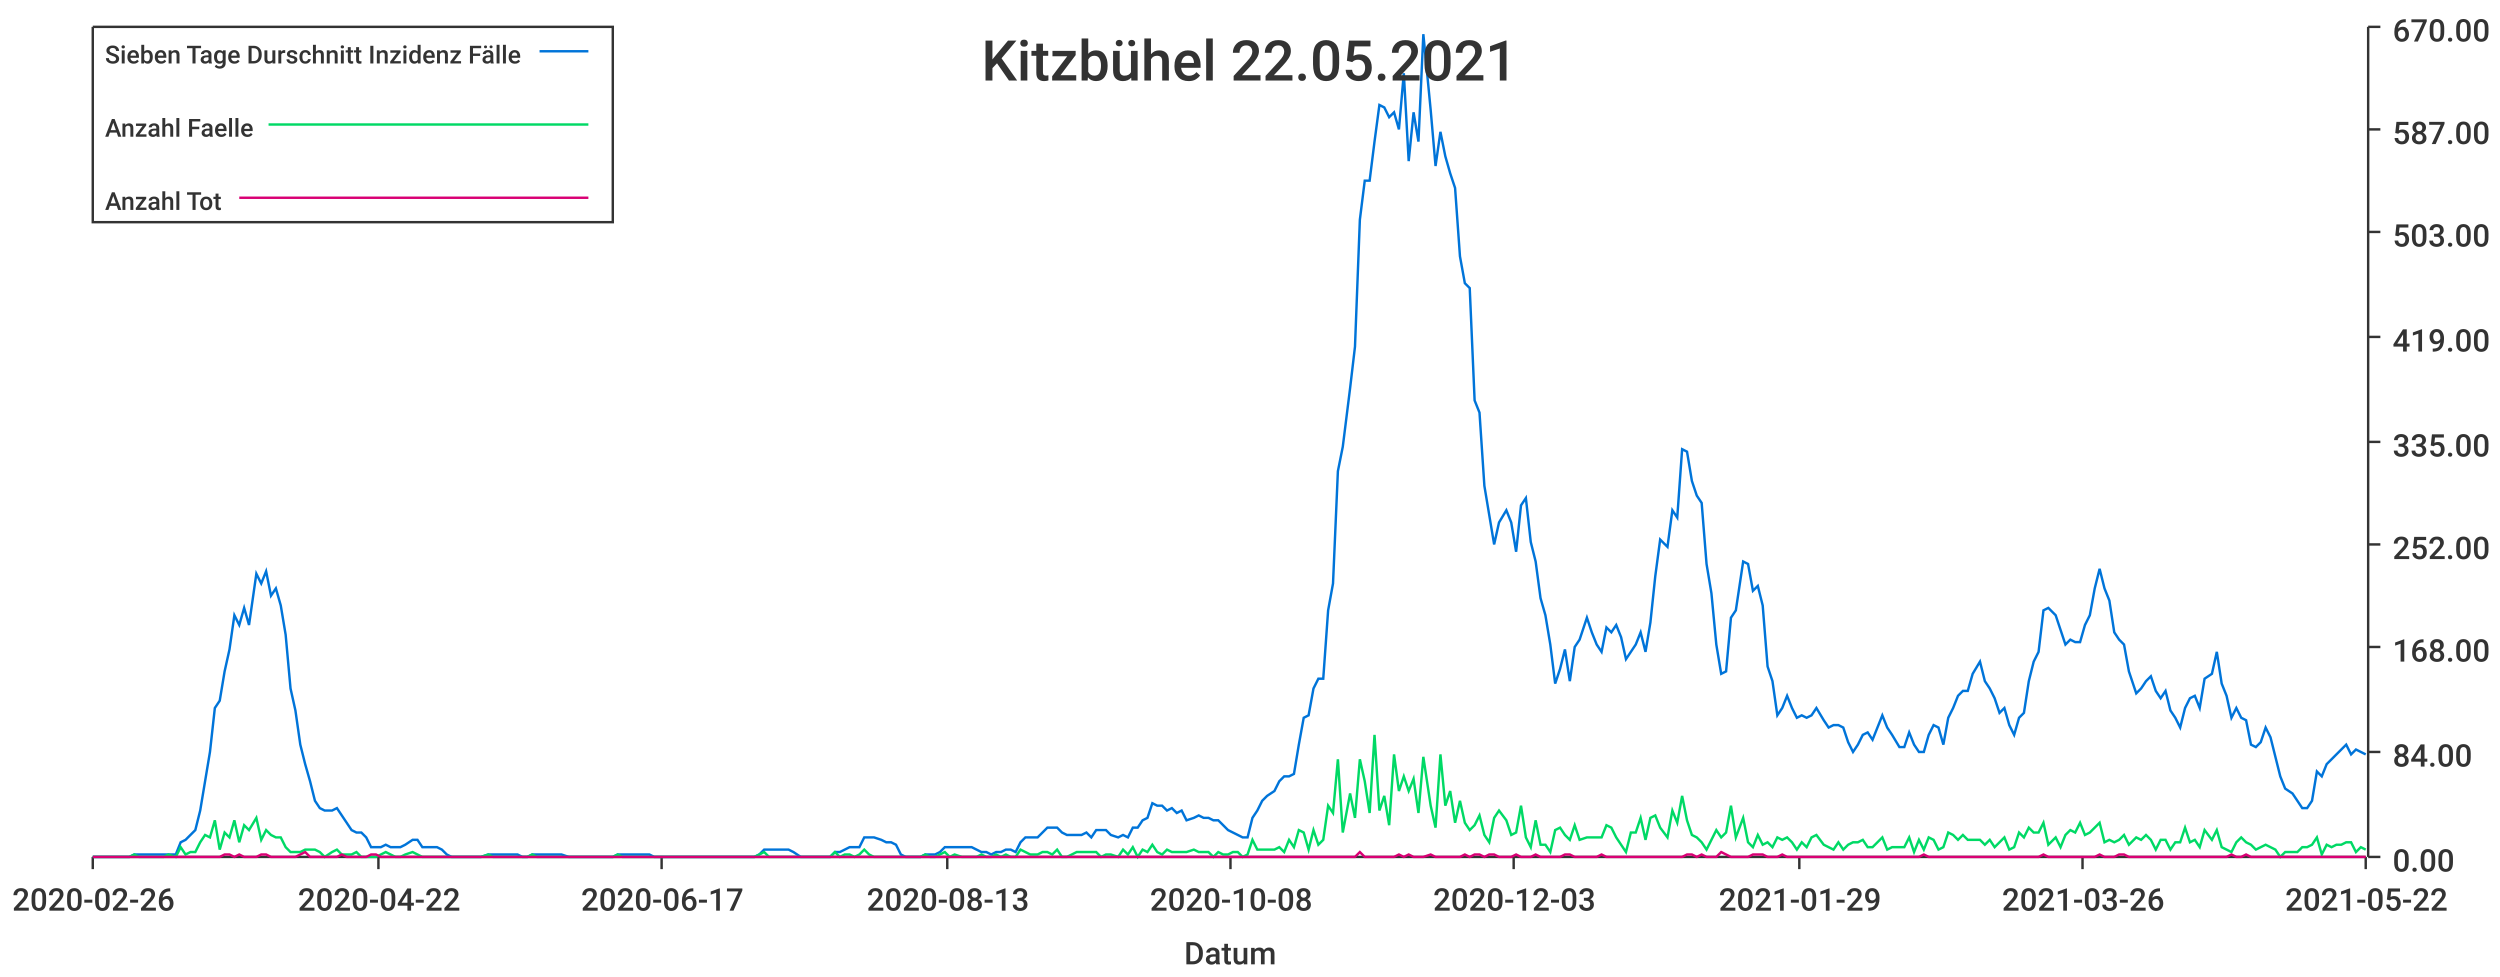
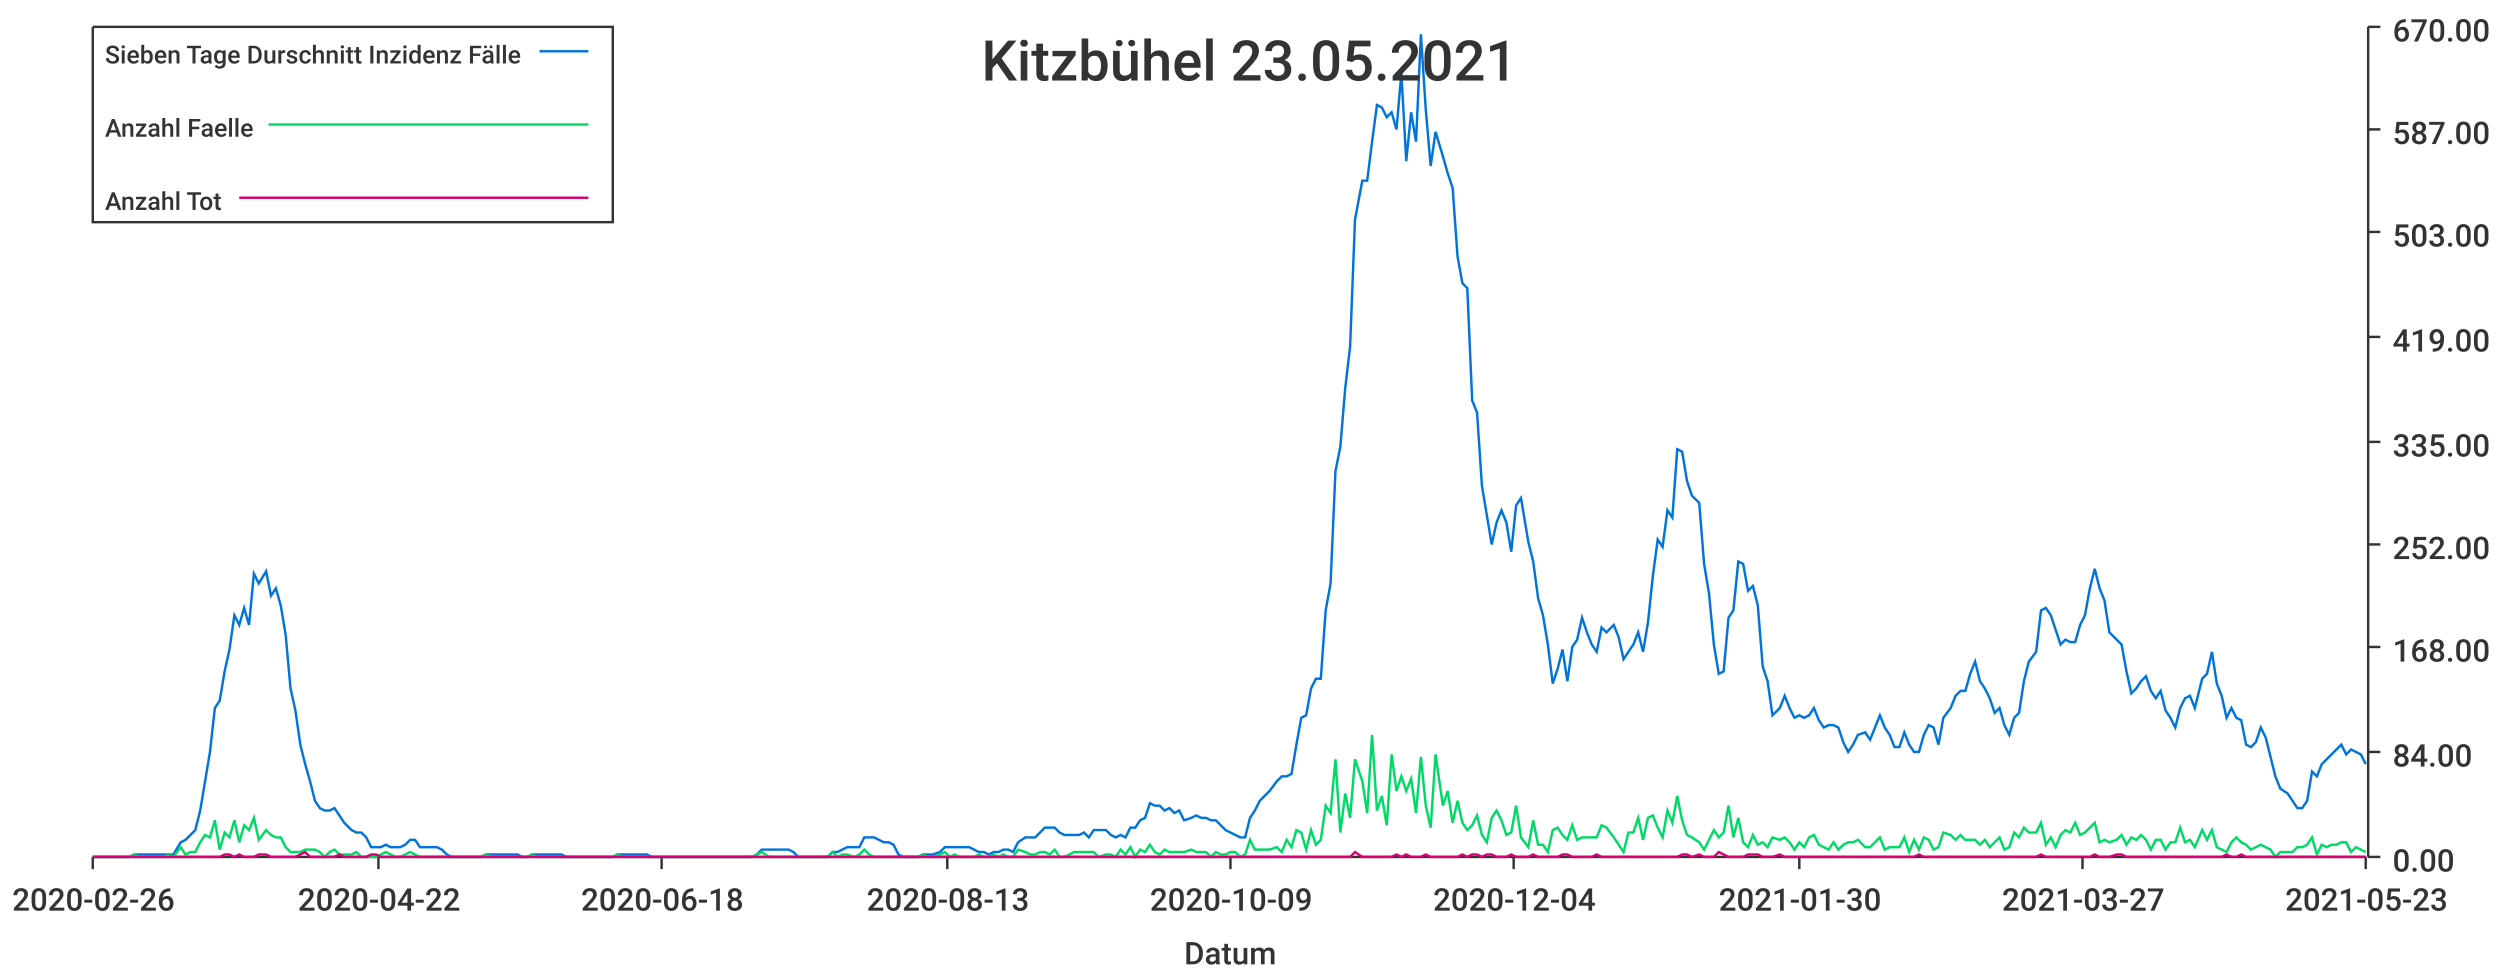
<svg xmlns="http://www.w3.org/2000/svg" width="1024" height="400">\n<path d="M 0 0 L 1024 0 L 1024 400 L 0 400 L 0 0" style="stroke-width:0;stroke:rgba(255,255,255,1.0);fill:rgba(255,255,255,1.0)" />
  <path d="M 38 11 L 969 11 L 969 351 L 38 351 L 38 11" style="stroke-width:0;stroke:rgba(255,255,255,1.0);fill:rgba(255,255,255,1.0)" />
  <path d="M 38 351 L 969 351" style="stroke-width:1;stroke:rgba(51,51,51,1.0);fill:none" />
  <path d="M 38 351 L 38 356" style="stroke-width:1;stroke:rgba(51,51,51,1.0);fill:none" />
  <text x="5" y="373" style="stroke-width:0;stroke:none;fill:rgba(51,51,51,1.0);font-size:12.8px;font-family:'Roboto Medium',sans-serif">2020-02-26</text>
  <path d="M 155 351 L 155 356" style="stroke-width:1;stroke:rgba(51,51,51,1.0);fill:none" />
  <text x="122" y="373" style="stroke-width:0;stroke:none;fill:rgba(51,51,51,1.0);font-size:12.8px;font-family:'Roboto Medium',sans-serif">2020-04-22</text>
  <path d="M 271 351 L 271 356" style="stroke-width:1;stroke:rgba(51,51,51,1.0);fill:none" />
-   <text x="238" y="373" style="stroke-width:0;stroke:none;fill:rgba(51,51,51,1.0);font-size:12.8px;font-family:'Roboto Medium',sans-serif">2020-06-17</text>
+   <text x="238" y="373" style="stroke-width:0;stroke:none;fill:rgba(51,51,51,1.0);font-size:12.8px;font-family:'Roboto Medium',sans-serif">2020-06-18</text>
  <path d="M 388 351 L 388 356" style="stroke-width:1;stroke:rgba(51,51,51,1.0);fill:none" />
  <text x="355" y="373" style="stroke-width:0;stroke:none;fill:rgba(51,51,51,1.0);font-size:12.8px;font-family:'Roboto Medium',sans-serif">2020-08-13</text>
  <path d="M 504 351 L 504 356" style="stroke-width:1;stroke:rgba(51,51,51,1.0);fill:none" />
-   <text x="471" y="373" style="stroke-width:0;stroke:none;fill:rgba(51,51,51,1.0);font-size:12.8px;font-family:'Roboto Medium',sans-serif">2020-10-08</text>
+   <text x="471" y="373" style="stroke-width:0;stroke:none;fill:rgba(51,51,51,1.0);font-size:12.8px;font-family:'Roboto Medium',sans-serif">2020-10-09</text>
  <path d="M 620 351 L 620 356" style="stroke-width:1;stroke:rgba(51,51,51,1.0);fill:none" />
-   <text x="587" y="373" style="stroke-width:0;stroke:none;fill:rgba(51,51,51,1.0);font-size:12.8px;font-family:'Roboto Medium',sans-serif">2020-12-03</text>
+   <text x="587" y="373" style="stroke-width:0;stroke:none;fill:rgba(51,51,51,1.0);font-size:12.8px;font-family:'Roboto Medium',sans-serif">2020-12-04</text>
  <path d="M 737 351 L 737 356" style="stroke-width:1;stroke:rgba(51,51,51,1.0);fill:none" />
-   <text x="704" y="373" style="stroke-width:0;stroke:none;fill:rgba(51,51,51,1.0);font-size:12.8px;font-family:'Roboto Medium',sans-serif">2021-01-29</text>
+   <text x="704" y="373" style="stroke-width:0;stroke:none;fill:rgba(51,51,51,1.0);font-size:12.8px;font-family:'Roboto Medium',sans-serif">2021-01-30</text>
  <path d="M 853 351 L 853 356" style="stroke-width:1;stroke:rgba(51,51,51,1.0);fill:none" />
-   <text x="820" y="373" style="stroke-width:0;stroke:none;fill:rgba(51,51,51,1.0);font-size:12.8px;font-family:'Roboto Medium',sans-serif">2021-03-26</text>
+   <text x="820" y="373" style="stroke-width:0;stroke:none;fill:rgba(51,51,51,1.0);font-size:12.8px;font-family:'Roboto Medium',sans-serif">2021-03-27</text>
  <path d="M 969 351 L 969 356" style="stroke-width:1;stroke:rgba(51,51,51,1.0);fill:none" />
-   <text x="936" y="373" style="stroke-width:0;stroke:none;fill:rgba(51,51,51,1.0);font-size:12.8px;font-family:'Roboto Medium',sans-serif">2021-05-22</text>
+   <text x="936" y="373" style="stroke-width:0;stroke:none;fill:rgba(51,51,51,1.0);font-size:12.8px;font-family:'Roboto Medium',sans-serif">2021-05-23</text>
  <text x="485" y="395" style="stroke-width:0;stroke:none;fill:rgba(51,51,51,1.0);font-size:12.8px;font-family:'Roboto Medium',sans-serif">Datum</text>
  <path d="M 970 351 L 970 11" style="stroke-width:1;stroke:rgba(51,51,51,1.0);fill:none" />
  <path d="M 970 351 L 975 351" style="stroke-width:1;stroke:rgba(51,51,51,1.0);fill:none" />
  <text x="980" y="357" style="stroke-width:0;stroke:none;fill:rgba(51,51,51,1.0);font-size:12.8px;font-family:'Roboto Medium',sans-serif">0.00</text>
  <path d="M 970 308 L 975 308" style="stroke-width:1;stroke:rgba(51,51,51,1.0);fill:none" />
  <text x="980" y="314" style="stroke-width:0;stroke:none;fill:rgba(51,51,51,1.0);font-size:12.8px;font-family:'Roboto Medium',sans-serif">84.00</text>
  <path d="M 970 265 L 975 265" style="stroke-width:1;stroke:rgba(51,51,51,1.0);fill:none" />
  <text x="980" y="271" style="stroke-width:0;stroke:none;fill:rgba(51,51,51,1.0);font-size:12.8px;font-family:'Roboto Medium',sans-serif">168.00</text>
  <path d="M 970 223 L 975 223" style="stroke-width:1;stroke:rgba(51,51,51,1.0);fill:none" />
  <text x="980" y="229" style="stroke-width:0;stroke:none;fill:rgba(51,51,51,1.0);font-size:12.8px;font-family:'Roboto Medium',sans-serif">252.00</text>
  <path d="M 970 181 L 975 181" style="stroke-width:1;stroke:rgba(51,51,51,1.0);fill:none" />
  <text x="980" y="187" style="stroke-width:0;stroke:none;fill:rgba(51,51,51,1.0);font-size:12.8px;font-family:'Roboto Medium',sans-serif">335.00</text>
  <path d="M 970 138 L 975 138" style="stroke-width:1;stroke:rgba(51,51,51,1.0);fill:none" />
  <text x="980" y="144" style="stroke-width:0;stroke:none;fill:rgba(51,51,51,1.0);font-size:12.8px;font-family:'Roboto Medium',sans-serif">419.00</text>
  <path d="M 970 95 L 975 95" style="stroke-width:1;stroke:rgba(51,51,51,1.0);fill:none" />
  <text x="980" y="101" style="stroke-width:0;stroke:none;fill:rgba(51,51,51,1.0);font-size:12.8px;font-family:'Roboto Medium',sans-serif">503.00</text>
  <path d="M 970 53 L 975 53" style="stroke-width:1;stroke:rgba(51,51,51,1.0);fill:none" />
  <text x="980" y="59" style="stroke-width:0;stroke:none;fill:rgba(51,51,51,1.0);font-size:12.8px;font-family:'Roboto Medium',sans-serif">587.00</text>
  <path d="M 970 11 L 975 11" style="stroke-width:1;stroke:rgba(51,51,51,1.0);fill:none" />
  <text x="980" y="17" style="stroke-width:0;stroke:none;fill:rgba(51,51,51,1.0);font-size:12.8px;font-family:'Roboto Medium',sans-serif">670.00</text>
-   <path d="M 38 351 L 41 351 L 43 351 L 45 351 L 47 351 L 49 351 L 51 351 L 53 351 L 55 350 L 57 350 L 59 350 L 61 350 L 63 350 L 65 350 L 67 350 L 69 350 L 72 350 L 74 345 L 76 344 L 78 342 L 80 340 L 82 332 L 84 320 L 86 308 L 88 290 L 90 287 L 92 275 L 94 266 L 96 252 L 98 256 L 100 249 L 102 256 L 105 235 L 107 239 L 109 234 L 111 244 L 113 241 L 115 248 L 117 260 L 119 282 L 121 291 L 123 305 L 125 313 L 127 320 L 129 328 L 131 331 L 133 332 L 136 332 L 138 331 L 140 334 L 142 337 L 144 340 L 146 341 L 148 341 L 150 343 L 152 347 L 154 347 L 156 347 L 158 346 L 160 347 L 162 347 L 164 347 L 166 346 L 169 344 L 171 344 L 173 347 L 175 347 L 177 347 L 179 347 L 181 348 L 183 350 L 185 351 L 187 351 L 189 351 L 191 351 L 193 351 L 195 351 L 197 351 L 200 350 L 202 350 L 204 350 L 206 350 L 208 350 L 210 350 L 212 350 L 214 351 L 216 351 L 218 350 L 220 350 L 222 350 L 224 350 L 226 350 L 228 350 L 230 350 L 233 351 L 235 351 L 237 351 L 239 351 L 241 351 L 243 351 L 245 351 L 247 351 L 249 351 L 251 351 L 253 350 L 255 350 L 257 350 L 259 350 L 261 350 L 264 350 L 266 350 L 268 351 L 270 351 L 272 351 L 274 351 L 276 351 L 278 351 L 280 351 L 282 351 L 284 351 L 286 351 L 288 351 L 290 351 L 292 351 L 294 351 L 297 351 L 299 351 L 301 351 L 303 351 L 305 351 L 307 351 L 309 351 L 311 350 L 313 348 L 315 348 L 317 348 L 319 348 L 321 348 L 323 348 L 325 349 L 328 351 L 330 351 L 332 351 L 334 351 L 336 351 L 338 351 L 340 351 L 342 349 L 344 349 L 346 348 L 348 347 L 350 347 L 352 347 L 354 343 L 356 343 L 358 343 L 361 344 L 363 345 L 365 345 L 367 346 L 369 350 L 371 351 L 373 351 L 375 351 L 377 351 L 379 350 L 381 350 L 383 350 L 385 349 L 387 347 L 389 347 L 391 347 L 394 347 L 396 347 L 398 347 L 400 348 L 402 349 L 404 349 L 406 350 L 408 349 L 410 349 L 412 348 L 414 348 L 416 349 L 418 345 L 420 343 L 422 343 L 425 343 L 427 341 L 429 339 L 431 339 L 433 339 L 435 341 L 437 342 L 439 342 L 441 342 L 443 342 L 445 341 L 447 343 L 449 340 L 451 340 L 453 340 L 455 342 L 458 343 L 460 342 L 462 343 L 464 339 L 466 339 L 468 336 L 470 335 L 472 329 L 474 330 L 476 330 L 478 332 L 480 331 L 482 333 L 484 332 L 486 336 L 489 335 L 491 334 L 493 335 L 495 335 L 497 336 L 499 336 L 501 338 L 503 340 L 505 341 L 507 342 L 509 343 L 511 343 L 513 335 L 515 332 L 517 328 L 519 326 L 522 324 L 524 320 L 526 318 L 528 318 L 530 317 L 532 305 L 534 294 L 536 293 L 538 282 L 540 278 L 542 278 L 544 250 L 546 239 L 548 193 L 550 183 L 553 159 L 555 142 L 557 90 L 559 74 L 561 74 L 563 58 L 565 43 L 567 44 L 569 48 L 571 46 L 573 53 L 575 30 L 577 66 L 579 46 L 581 58 L 583 14 L 586 45 L 588 68 L 590 54 L 592 64 L 594 71 L 596 77 L 598 105 L 600 116 L 602 118 L 604 164 L 606 169 L 608 199 L 610 211 L 612 223 L 614 214 L 617 209 L 619 214 L 621 226 L 623 207 L 625 204 L 627 222 L 629 230 L 631 245 L 633 252 L 635 264 L 637 280 L 639 274 L 641 266 L 643 279 L 645 265 L 647 262 L 650 253 L 652 259 L 654 264 L 656 267 L 658 257 L 660 259 L 662 256 L 664 261 L 666 270 L 668 267 L 670 264 L 672 259 L 674 267 L 676 255 L 678 236 L 680 221 L 683 224 L 685 209 L 687 212 L 689 184 L 691 185 L 693 197 L 695 203 L 697 206 L 699 231 L 701 243 L 703 264 L 705 276 L 707 275 L 709 253 L 711 250 L 714 230 L 716 231 L 718 242 L 720 240 L 722 248 L 724 273 L 726 279 L 728 293 L 730 290 L 732 285 L 734 290 L 736 294 L 738 293 L 740 294 L 742 293 L 744 290 L 747 295 L 749 298 L 751 297 L 753 297 L 755 298 L 757 304 L 759 308 L 761 305 L 763 301 L 765 300 L 767 303 L 769 298 L 771 293 L 773 298 L 775 301 L 778 306 L 780 306 L 782 300 L 784 305 L 786 308 L 788 308 L 790 301 L 792 297 L 794 298 L 796 305 L 798 294 L 800 290 L 802 285 L 804 283 L 806 283 L 808 276 L 811 271 L 813 279 L 815 282 L 817 286 L 819 292 L 821 290 L 823 297 L 825 301 L 827 294 L 829 292 L 831 279 L 833 271 L 835 267 L 837 250 L 839 249 L 842 252 L 844 258 L 846 264 L 848 262 L 850 263 L 852 263 L 854 256 L 856 252 L 858 241 L 860 233 L 862 241 L 864 246 L 866 259 L 868 262 L 870 264 L 872 275 L 875 284 L 877 282 L 879 279 L 881 277 L 883 283 L 885 286 L 887 283 L 889 291 L 891 294 L 893 298 L 895 290 L 897 286 L 899 285 L 901 290 L 903 278 L 906 276 L 908 267 L 910 280 L 912 285 L 914 294 L 916 290 L 918 294 L 920 295 L 922 305 L 924 306 L 926 304 L 928 298 L 930 302 L 932 310 L 934 318 L 936 323 L 939 325 L 941 328 L 943 331 L 945 331 L 947 328 L 949 316 L 951 318 L 953 313 L 955 311 L 957 309 L 959 307 L 961 305 L 963 309 L 965 307 L 967 308 L 969 309" style="stroke-width:1;stroke:rgba(0,116,217,1.0);fill:none" />
-   <path d="M 38 351 L 41 351 L 43 351 L 45 351 L 47 351 L 49 351 L 51 351 L 53 351 L 55 350 L 57 351 L 59 351 L 61 351 L 63 351 L 65 351 L 67 351 L 69 350 L 72 351 L 74 347 L 76 350 L 78 349 L 80 349 L 82 345 L 84 342 L 86 343 L 88 336 L 90 348 L 92 341 L 94 343 L 96 336 L 98 345 L 100 338 L 102 340 L 105 335 L 107 344 L 109 340 L 111 342 L 113 343 L 115 343 L 117 347 L 119 349 L 121 349 L 123 349 L 125 348 L 127 348 L 129 348 L 131 349 L 133 351 L 136 349 L 138 348 L 140 350 L 142 350 L 144 350 L 146 349 L 148 351 L 150 351 L 152 351 L 154 351 L 156 350 L 158 349 L 160 350 L 162 351 L 164 351 L 166 350 L 169 349 L 171 350 L 173 351 L 175 351 L 177 351 L 179 351 L 181 351 L 183 351 L 185 351 L 187 351 L 189 351 L 191 351 L 193 351 L 195 351 L 197 351 L 200 350 L 202 351 L 204 351 L 206 351 L 208 351 L 210 351 L 212 351 L 214 351 L 216 351 L 218 350 L 220 351 L 222 351 L 224 351 L 226 351 L 228 351 L 230 351 L 233 351 L 235 351 L 237 351 L 239 351 L 241 351 L 243 351 L 245 351 L 247 351 L 249 351 L 251 351 L 253 350 L 255 351 L 257 351 L 259 351 L 261 351 L 264 351 L 266 351 L 268 351 L 270 351 L 272 351 L 274 351 L 276 351 L 278 351 L 280 351 L 282 351 L 284 351 L 286 351 L 288 351 L 290 351 L 292 351 L 294 351 L 297 351 L 299 351 L 301 351 L 303 351 L 305 351 L 307 351 L 309 351 L 311 350 L 313 349 L 315 351 L 317 351 L 319 351 L 321 351 L 323 351 L 325 351 L 328 351 L 330 351 L 332 351 L 334 351 L 336 351 L 338 351 L 340 351 L 342 349 L 344 351 L 346 350 L 348 350 L 350 351 L 352 350 L 354 348 L 356 350 L 358 351 L 361 351 L 363 351 L 365 351 L 367 351 L 369 351 L 371 351 L 373 351 L 375 351 L 377 351 L 379 350 L 381 351 L 383 351 L 385 350 L 387 349 L 389 351 L 391 350 L 394 351 L 396 351 L 398 351 L 400 351 L 402 350 L 404 351 L 406 351 L 408 350 L 410 351 L 412 350 L 414 351 L 416 351 L 418 348 L 420 349 L 422 350 L 425 350 L 427 349 L 429 349 L 431 350 L 433 348 L 435 351 L 437 351 L 439 350 L 441 349 L 443 349 L 445 349 L 447 349 L 449 349 L 451 351 L 453 350 L 455 350 L 458 351 L 460 348 L 462 350 L 464 347 L 466 351 L 468 348 L 470 349 L 472 346 L 474 349 L 476 350 L 478 348 L 480 349 L 482 349 L 484 349 L 486 349 L 489 348 L 491 349 L 493 349 L 495 349 L 497 351 L 499 349 L 501 350 L 503 350 L 505 349 L 507 349 L 509 351 L 511 350 L 513 344 L 515 348 L 517 348 L 519 348 L 522 348 L 524 347 L 526 349 L 528 344 L 530 347 L 532 340 L 534 341 L 536 348 L 538 340 L 540 346 L 542 344 L 544 330 L 546 333 L 548 311 L 550 341 L 553 325 L 555 335 L 557 311 L 559 320 L 561 333 L 563 301 L 565 332 L 567 326 L 569 338 L 571 309 L 573 324 L 575 318 L 577 324 L 579 319 L 581 333 L 583 310 L 586 330 L 588 339 L 590 309 L 592 330 L 594 324 L 596 337 L 598 328 L 600 337 L 602 340 L 604 338 L 606 334 L 608 342 L 610 345 L 612 335 L 614 332 L 617 336 L 619 342 L 621 341 L 623 330 L 625 343 L 627 347 L 629 336 L 631 346 L 633 346 L 635 349 L 637 340 L 639 339 L 641 342 L 643 344 L 645 338 L 647 344 L 650 343 L 652 343 L 654 343 L 656 343 L 658 338 L 660 339 L 662 343 L 664 346 L 666 349 L 668 341 L 670 341 L 672 335 L 674 344 L 676 335 L 678 334 L 680 339 L 683 343 L 685 332 L 687 337 L 689 326 L 691 336 L 693 342 L 695 343 L 697 345 L 699 348 L 701 344 L 703 340 L 705 343 L 707 341 L 709 330 L 711 343 L 714 335 L 716 345 L 718 347 L 720 342 L 722 346 L 724 345 L 726 347 L 728 343 L 730 344 L 732 343 L 734 345 L 736 348 L 738 345 L 740 347 L 742 343 L 744 342 L 747 346 L 749 347 L 751 348 L 753 345 L 755 348 L 757 346 L 759 345 L 761 345 L 763 344 L 765 347 L 767 347 L 769 345 L 771 343 L 773 348 L 775 347 L 778 347 L 780 347 L 782 343 L 784 349 L 786 344 L 788 348 L 790 343 L 792 344 L 794 348 L 796 347 L 798 341 L 800 342 L 802 344 L 804 342 L 806 344 L 808 344 L 811 344 L 813 346 L 815 344 L 817 347 L 819 345 L 821 343 L 823 348 L 825 347 L 827 341 L 829 343 L 831 339 L 833 341 L 835 341 L 837 337 L 839 346 L 842 343 L 844 347 L 846 342 L 848 340 L 850 341 L 852 337 L 854 342 L 856 341 L 858 339 L 860 337 L 862 345 L 864 344 L 866 345 L 868 344 L 870 342 L 872 346 L 875 343 L 877 344 L 879 342 L 881 344 L 883 348 L 885 344 L 887 344 L 889 348 L 891 345 L 893 345 L 895 339 L 897 345 L 899 344 L 901 347 L 903 340 L 906 344 L 908 340 L 910 347 L 912 348 L 914 349 L 916 345 L 918 343 L 920 345 L 922 346 L 924 348 L 926 347 L 928 346 L 930 347 L 932 348 L 934 351 L 936 349 L 939 349 L 941 349 L 943 347 L 945 347 L 947 346 L 949 343 L 951 350 L 953 346 L 955 347 L 957 346 L 959 346 L 961 345 L 963 345 L 965 349 L 967 347 L 969 348" style="stroke-width:1;stroke:rgba(0,217,101,1.0);fill:none" />
-   <path d="M 38 351 L 41 351 L 43 351 L 45 351 L 47 351 L 49 351 L 51 351 L 53 351 L 55 351 L 57 351 L 59 351 L 61 351 L 63 351 L 65 351 L 67 351 L 69 351 L 72 351 L 74 351 L 76 351 L 78 351 L 80 351 L 82 351 L 84 351 L 86 351 L 88 351 L 90 351 L 92 350 L 94 350 L 96 351 L 98 350 L 100 351 L 102 351 L 105 351 L 107 350 L 109 350 L 111 351 L 113 351 L 115 351 L 117 351 L 119 351 L 121 351 L 123 350 L 125 349 L 127 351 L 129 351 L 131 351 L 133 351 L 136 351 L 138 351 L 140 350 L 142 351 L 144 351 L 146 351 L 148 351 L 150 351 L 152 350 L 154 350 L 156 351 L 158 351 L 160 351 L 162 351 L 164 351 L 166 351 L 169 351 L 171 351 L 173 351 L 175 351 L 177 351 L 179 351 L 181 351 L 183 351 L 185 351 L 187 351 L 189 351 L 191 351 L 193 351 L 195 351 L 197 351 L 200 351 L 202 351 L 204 351 L 206 351 L 208 351 L 210 351 L 212 351 L 214 351 L 216 351 L 218 351 L 220 351 L 222 351 L 224 351 L 226 351 L 228 351 L 230 351 L 233 351 L 235 351 L 237 351 L 239 351 L 241 351 L 243 351 L 245 351 L 247 351 L 249 351 L 251 351 L 253 351 L 255 351 L 257 351 L 259 351 L 261 351 L 264 351 L 266 351 L 268 351 L 270 351 L 272 351 L 274 351 L 276 351 L 278 351 L 280 351 L 282 351 L 284 351 L 286 351 L 288 351 L 290 351 L 292 351 L 294 351 L 297 351 L 299 351 L 301 351 L 303 351 L 305 351 L 307 351 L 309 351 L 311 351 L 313 351 L 315 351 L 317 351 L 319 351 L 321 351 L 323 351 L 325 351 L 328 351 L 330 351 L 332 351 L 334 351 L 336 351 L 338 351 L 340 351 L 342 351 L 344 351 L 346 351 L 348 351 L 350 351 L 352 351 L 354 351 L 356 351 L 358 351 L 361 351 L 363 351 L 365 351 L 367 351 L 369 351 L 371 351 L 373 351 L 375 351 L 377 351 L 379 351 L 381 351 L 383 351 L 385 351 L 387 351 L 389 351 L 391 351 L 394 351 L 396 351 L 398 351 L 400 351 L 402 351 L 404 351 L 406 351 L 408 351 L 410 351 L 412 351 L 414 351 L 416 351 L 418 351 L 420 351 L 422 351 L 425 351 L 427 351 L 429 351 L 431 351 L 433 351 L 435 351 L 437 351 L 439 351 L 441 351 L 443 351 L 445 351 L 447 351 L 449 351 L 451 351 L 453 351 L 455 351 L 458 351 L 460 351 L 462 351 L 464 351 L 466 351 L 468 351 L 470 351 L 472 351 L 474 351 L 476 351 L 478 351 L 480 351 L 482 351 L 484 351 L 486 351 L 489 351 L 491 351 L 493 351 L 495 351 L 497 351 L 499 351 L 501 351 L 503 351 L 505 351 L 507 351 L 509 351 L 511 351 L 513 351 L 515 351 L 517 351 L 519 351 L 522 351 L 524 351 L 526 351 L 528 351 L 530 351 L 532 351 L 534 351 L 536 351 L 538 351 L 540 351 L 542 351 L 544 351 L 546 351 L 548 351 L 550 351 L 553 351 L 555 351 L 557 349 L 559 351 L 561 351 L 563 351 L 565 351 L 567 351 L 569 351 L 571 351 L 573 350 L 575 351 L 577 350 L 579 351 L 581 351 L 583 351 L 586 350 L 588 351 L 590 351 L 592 351 L 594 351 L 596 351 L 598 351 L 600 350 L 602 351 L 604 350 L 606 350 L 608 351 L 610 350 L 612 350 L 614 351 L 617 351 L 619 351 L 621 350 L 623 351 L 625 351 L 627 351 L 629 350 L 631 351 L 633 351 L 635 351 L 637 351 L 639 351 L 641 350 L 643 350 L 645 351 L 647 351 L 650 351 L 652 351 L 654 351 L 656 350 L 658 351 L 660 351 L 662 351 L 664 351 L 666 351 L 668 351 L 670 351 L 672 351 L 674 351 L 676 351 L 678 351 L 680 351 L 683 351 L 685 351 L 687 351 L 689 351 L 691 350 L 693 350 L 695 351 L 697 350 L 699 351 L 701 351 L 703 351 L 705 349 L 707 350 L 709 351 L 711 351 L 714 351 L 716 351 L 718 350 L 720 350 L 722 350 L 724 351 L 726 351 L 728 351 L 730 350 L 732 351 L 734 351 L 736 351 L 738 351 L 740 351 L 742 351 L 744 351 L 747 351 L 749 351 L 751 351 L 753 351 L 755 351 L 757 351 L 759 351 L 761 351 L 763 351 L 765 351 L 767 351 L 769 351 L 771 351 L 773 351 L 775 351 L 778 351 L 780 351 L 782 351 L 784 351 L 786 351 L 788 350 L 790 351 L 792 351 L 794 351 L 796 351 L 798 351 L 800 351 L 802 351 L 804 351 L 806 351 L 808 351 L 811 351 L 813 351 L 815 351 L 817 351 L 819 351 L 821 351 L 823 351 L 825 351 L 827 351 L 829 351 L 831 351 L 833 351 L 835 351 L 837 350 L 839 351 L 842 351 L 844 351 L 846 351 L 848 351 L 850 351 L 852 351 L 854 351 L 856 351 L 858 351 L 860 350 L 862 351 L 864 351 L 866 351 L 868 350 L 870 350 L 872 351 L 875 351 L 877 351 L 879 351 L 881 351 L 883 351 L 885 351 L 887 351 L 889 351 L 891 351 L 893 351 L 895 351 L 897 351 L 899 351 L 901 351 L 903 351 L 906 351 L 908 351 L 910 351 L 912 351 L 914 350 L 916 351 L 918 351 L 920 350 L 922 351 L 924 351 L 926 351 L 928 351 L 930 351 L 932 351 L 934 351 L 936 351 L 939 351 L 941 351 L 943 351 L 945 351 L 947 351 L 949 351 L 951 351 L 953 351 L 955 351 L 957 351 L 959 351 L 961 351 L 963 351 L 965 351 L 967 351 L 969 351" style="stroke-width:1;stroke:rgba(217,0,116,1.0);fill:none" />
-   <text x="402" y="33" style="stroke-width:0;stroke:none;fill:rgba(51,51,51,1.0);font-size:23.0px;font-family:'Roboto Medium',sans-serif">Kitzbühel 22.05.2021</text>
+   <path d="M 38 351 L 41 351 L 43 351 L 45 351 L 47 351 L 49 351 L 51 351 L 53 351 L 55 350 L 57 350 L 59 350 L 61 350 L 63 350 L 65 350 L 67 350 L 69 350 L 71 350 L 74 345 L 76 344 L 78 342 L 80 340 L 82 332 L 84 320 L 86 308 L 88 290 L 90 287 L 92 275 L 94 266 L 96 252 L 98 256 L 100 249 L 102 256 L 104 235 L 106 239 L 109 234 L 111 244 L 113 241 L 115 248 L 117 260 L 119 282 L 121 291 L 123 305 L 125 313 L 127 320 L 129 328 L 131 331 L 133 332 L 135 332 L 137 331 L 139 334 L 141 337 L 144 340 L 146 341 L 148 341 L 150 343 L 152 347 L 154 347 L 156 347 L 158 346 L 160 347 L 162 347 L 164 347 L 166 346 L 168 344 L 170 344 L 172 347 L 174 347 L 177 347 L 179 347 L 181 348 L 183 350 L 185 351 L 187 351 L 189 351 L 191 351 L 193 351 L 195 351 L 197 351 L 199 350 L 201 350 L 203 350 L 205 350 L 207 350 L 209 350 L 212 350 L 214 351 L 216 351 L 218 350 L 220 350 L 222 350 L 224 350 L 226 350 L 228 350 L 230 350 L 232 351 L 234 351 L 236 351 L 238 351 L 240 351 L 242 351 L 244 351 L 247 351 L 249 351 L 251 351 L 253 350 L 255 350 L 257 350 L 259 350 L 261 350 L 263 350 L 265 350 L 267 351 L 269 351 L 271 351 L 273 351 L 275 351 L 277 351 L 279 351 L 282 351 L 284 351 L 286 351 L 288 351 L 290 351 L 292 351 L 294 351 L 296 351 L 298 351 L 300 351 L 302 351 L 304 351 L 306 351 L 308 351 L 310 350 L 312 348 L 315 348 L 317 348 L 319 348 L 321 348 L 323 348 L 325 349 L 327 351 L 329 351 L 331 351 L 333 351 L 335 351 L 337 351 L 339 351 L 341 349 L 343 349 L 345 348 L 347 347 L 350 347 L 352 347 L 354 343 L 356 343 L 358 343 L 360 344 L 362 345 L 364 345 L 366 346 L 368 350 L 370 351 L 372 351 L 374 351 L 376 351 L 378 350 L 380 350 L 382 350 L 385 349 L 387 347 L 389 347 L 391 347 L 393 347 L 395 347 L 397 347 L 399 348 L 401 349 L 403 349 L 405 350 L 407 349 L 409 349 L 411 348 L 413 348 L 415 349 L 417 345 L 420 343 L 422 343 L 424 343 L 426 341 L 428 339 L 430 339 L 432 339 L 434 341 L 436 342 L 438 342 L 440 342 L 442 342 L 444 341 L 446 343 L 448 340 L 450 340 L 453 340 L 455 342 L 457 343 L 459 342 L 461 343 L 463 339 L 465 339 L 467 336 L 469 335 L 471 329 L 473 330 L 475 330 L 477 332 L 479 331 L 481 333 L 483 332 L 485 336 L 488 335 L 490 334 L 492 335 L 494 335 L 496 336 L 498 336 L 500 338 L 502 340 L 504 341 L 506 342 L 508 343 L 510 343 L 512 335 L 514 332 L 516 328 L 518 326 L 520 324 L 523 320 L 525 318 L 527 318 L 529 317 L 531 305 L 533 294 L 535 293 L 537 282 L 539 278 L 541 278 L 543 250 L 545 239 L 547 193 L 549 183 L 551 159 L 553 142 L 555 90 L 558 74 L 560 74 L 562 58 L 564 43 L 566 44 L 568 48 L 570 46 L 572 53 L 574 30 L 576 66 L 578 46 L 580 58 L 582 14 L 584 45 L 586 68 L 588 54 L 591 64 L 593 71 L 595 77 L 597 105 L 599 116 L 601 118 L 603 164 L 605 169 L 607 199 L 609 211 L 611 223 L 613 214 L 615 209 L 617 214 L 619 226 L 621 207 L 623 204 L 626 222 L 628 230 L 630 245 L 632 252 L 634 264 L 636 280 L 638 274 L 640 266 L 642 279 L 644 265 L 646 262 L 648 253 L 650 259 L 652 264 L 654 267 L 656 257 L 658 259 L 661 256 L 663 261 L 665 270 L 667 267 L 669 264 L 671 259 L 673 267 L 675 255 L 677 236 L 679 221 L 681 224 L 683 209 L 685 212 L 687 184 L 689 185 L 691 197 L 693 203 L 696 206 L 698 231 L 700 243 L 702 264 L 704 276 L 706 275 L 708 253 L 710 250 L 712 230 L 714 231 L 716 242 L 718 240 L 720 248 L 722 273 L 724 279 L 726 293 L 729 290 L 731 285 L 733 290 L 735 294 L 737 293 L 739 294 L 741 293 L 743 290 L 745 295 L 747 298 L 749 297 L 751 297 L 753 298 L 755 304 L 757 308 L 759 305 L 761 301 L 764 300 L 766 303 L 768 298 L 770 293 L 772 298 L 774 301 L 776 306 L 778 306 L 780 300 L 782 305 L 784 308 L 786 308 L 788 301 L 790 297 L 792 298 L 794 305 L 796 294 L 799 290 L 801 285 L 803 283 L 805 283 L 807 276 L 809 271 L 811 279 L 813 282 L 815 286 L 817 292 L 819 290 L 821 297 L 823 301 L 825 294 L 827 292 L 829 279 L 831 271 L 834 267 L 836 250 L 838 249 L 840 252 L 842 258 L 844 264 L 846 262 L 848 263 L 850 263 L 852 256 L 854 252 L 856 241 L 858 233 L 860 241 L 862 246 L 864 259 L 867 262 L 869 264 L 871 275 L 873 284 L 875 282 L 877 279 L 879 277 L 881 283 L 883 286 L 885 283 L 887 291 L 889 294 L 891 298 L 893 290 L 895 286 L 897 285 L 899 290 L 902 278 L 904 276 L 906 267 L 908 280 L 910 285 L 912 294 L 914 290 L 916 294 L 918 295 L 920 305 L 922 306 L 924 304 L 926 298 L 928 302 L 930 310 L 932 318 L 934 323 L 937 325 L 939 328 L 941 331 L 943 331 L 945 328 L 947 316 L 949 318 L 951 313 L 953 311 L 955 309 L 957 307 L 959 305 L 961 309 L 963 307 L 965 308 L 967 309 L 969 313" style="stroke-width:1;stroke:rgba(0,116,217,1.0);fill:none" />
+   <path d="M 38 351 L 41 351 L 43 351 L 45 351 L 47 351 L 49 351 L 51 351 L 53 351 L 55 350 L 57 351 L 59 351 L 61 351 L 63 351 L 65 351 L 67 351 L 69 350 L 71 351 L 74 347 L 76 350 L 78 349 L 80 349 L 82 345 L 84 342 L 86 343 L 88 336 L 90 348 L 92 341 L 94 343 L 96 336 L 98 345 L 100 338 L 102 340 L 104 335 L 106 344 L 109 340 L 111 342 L 113 343 L 115 343 L 117 347 L 119 349 L 121 349 L 123 349 L 125 348 L 127 348 L 129 348 L 131 349 L 133 351 L 135 349 L 137 348 L 139 350 L 141 350 L 144 350 L 146 349 L 148 351 L 150 351 L 152 351 L 154 351 L 156 350 L 158 349 L 160 350 L 162 351 L 164 351 L 166 350 L 168 349 L 170 350 L 172 351 L 174 351 L 177 351 L 179 351 L 181 351 L 183 351 L 185 351 L 187 351 L 189 351 L 191 351 L 193 351 L 195 351 L 197 351 L 199 350 L 201 351 L 203 351 L 205 351 L 207 351 L 209 351 L 212 351 L 214 351 L 216 351 L 218 350 L 220 351 L 222 351 L 224 351 L 226 351 L 228 351 L 230 351 L 232 351 L 234 351 L 236 351 L 238 351 L 240 351 L 242 351 L 244 351 L 247 351 L 249 351 L 251 351 L 253 350 L 255 351 L 257 351 L 259 351 L 261 351 L 263 351 L 265 351 L 267 351 L 269 351 L 271 351 L 273 351 L 275 351 L 277 351 L 279 351 L 282 351 L 284 351 L 286 351 L 288 351 L 290 351 L 292 351 L 294 351 L 296 351 L 298 351 L 300 351 L 302 351 L 304 351 L 306 351 L 308 351 L 310 350 L 312 349 L 315 351 L 317 351 L 319 351 L 321 351 L 323 351 L 325 351 L 327 351 L 329 351 L 331 351 L 333 351 L 335 351 L 337 351 L 339 351 L 341 349 L 343 351 L 345 350 L 347 350 L 350 351 L 352 350 L 354 348 L 356 350 L 358 351 L 360 351 L 362 351 L 364 351 L 366 351 L 368 351 L 370 351 L 372 351 L 374 351 L 376 351 L 378 350 L 380 351 L 382 351 L 385 350 L 387 349 L 389 351 L 391 350 L 393 351 L 395 351 L 397 351 L 399 351 L 401 350 L 403 351 L 405 351 L 407 350 L 409 351 L 411 350 L 413 351 L 415 351 L 417 348 L 420 349 L 422 350 L 424 350 L 426 349 L 428 349 L 430 350 L 432 348 L 434 351 L 436 351 L 438 350 L 440 349 L 442 349 L 444 349 L 446 349 L 448 349 L 450 351 L 453 350 L 455 350 L 457 351 L 459 348 L 461 350 L 463 347 L 465 351 L 467 348 L 469 349 L 471 346 L 473 349 L 475 350 L 477 348 L 479 349 L 481 349 L 483 349 L 485 349 L 488 348 L 490 349 L 492 349 L 494 349 L 496 351 L 498 349 L 500 350 L 502 350 L 504 349 L 506 349 L 508 351 L 510 350 L 512 344 L 514 348 L 516 348 L 518 348 L 520 348 L 523 347 L 525 349 L 527 344 L 529 347 L 531 340 L 533 341 L 535 348 L 537 340 L 539 346 L 541 344 L 543 330 L 545 333 L 547 311 L 549 341 L 551 325 L 553 335 L 555 311 L 558 320 L 560 333 L 562 301 L 564 332 L 566 326 L 568 338 L 570 309 L 572 324 L 574 318 L 576 324 L 578 319 L 580 333 L 582 310 L 584 330 L 586 339 L 588 309 L 591 330 L 593 324 L 595 337 L 597 328 L 599 337 L 601 340 L 603 338 L 605 334 L 607 342 L 609 345 L 611 335 L 613 332 L 615 336 L 617 342 L 619 341 L 621 330 L 623 343 L 626 347 L 628 336 L 630 346 L 632 346 L 634 349 L 636 340 L 638 339 L 640 342 L 642 344 L 644 338 L 646 344 L 648 343 L 650 343 L 652 343 L 654 343 L 656 338 L 658 339 L 661 343 L 663 346 L 665 349 L 667 341 L 669 341 L 671 335 L 673 344 L 675 335 L 677 334 L 679 339 L 681 343 L 683 332 L 685 337 L 687 326 L 689 336 L 691 342 L 693 343 L 696 345 L 698 348 L 700 344 L 702 340 L 704 343 L 706 341 L 708 330 L 710 343 L 712 335 L 714 345 L 716 347 L 718 342 L 720 346 L 722 345 L 724 347 L 726 343 L 729 344 L 731 343 L 733 345 L 735 348 L 737 345 L 739 347 L 741 343 L 743 342 L 745 346 L 747 347 L 749 348 L 751 345 L 753 348 L 755 346 L 757 345 L 759 345 L 761 344 L 764 347 L 766 347 L 768 345 L 770 343 L 772 348 L 774 347 L 776 347 L 778 347 L 780 343 L 782 349 L 784 344 L 786 348 L 788 343 L 790 344 L 792 348 L 794 347 L 796 341 L 799 342 L 801 344 L 803 342 L 805 344 L 807 344 L 809 344 L 811 346 L 813 344 L 815 347 L 817 345 L 819 343 L 821 348 L 823 347 L 825 341 L 827 343 L 829 339 L 831 341 L 834 341 L 836 337 L 838 346 L 840 343 L 842 347 L 844 342 L 846 340 L 848 341 L 850 337 L 852 342 L 854 341 L 856 339 L 858 337 L 860 345 L 862 344 L 864 345 L 867 344 L 869 342 L 871 346 L 873 343 L 875 344 L 877 342 L 879 344 L 881 348 L 883 344 L 885 344 L 887 348 L 889 345 L 891 345 L 893 339 L 895 345 L 897 344 L 899 347 L 902 340 L 904 344 L 906 340 L 908 347 L 910 348 L 912 349 L 914 345 L 916 343 L 918 345 L 920 346 L 922 348 L 924 347 L 926 346 L 928 347 L 930 348 L 932 351 L 934 349 L 937 349 L 939 349 L 941 347 L 943 347 L 945 346 L 947 343 L 949 350 L 951 346 L 953 347 L 955 346 L 957 346 L 959 345 L 961 345 L 963 349 L 965 347 L 967 348 L 969 349" style="stroke-width:1;stroke:rgba(0,217,101,1.0);fill:none" />
+   <path d="M 38 351 L 41 351 L 43 351 L 45 351 L 47 351 L 49 351 L 51 351 L 53 351 L 55 351 L 57 351 L 59 351 L 61 351 L 63 351 L 65 351 L 67 351 L 69 351 L 71 351 L 74 351 L 76 351 L 78 351 L 80 351 L 82 351 L 84 351 L 86 351 L 88 351 L 90 351 L 92 350 L 94 350 L 96 351 L 98 350 L 100 351 L 102 351 L 104 351 L 106 350 L 109 350 L 111 351 L 113 351 L 115 351 L 117 351 L 119 351 L 121 351 L 123 350 L 125 349 L 127 351 L 129 351 L 131 351 L 133 351 L 135 351 L 137 351 L 139 350 L 141 351 L 144 351 L 146 351 L 148 351 L 150 351 L 152 350 L 154 350 L 156 351 L 158 351 L 160 351 L 162 351 L 164 351 L 166 351 L 168 351 L 170 351 L 172 351 L 174 351 L 177 351 L 179 351 L 181 351 L 183 351 L 185 351 L 187 351 L 189 351 L 191 351 L 193 351 L 195 351 L 197 351 L 199 351 L 201 351 L 203 351 L 205 351 L 207 351 L 209 351 L 212 351 L 214 351 L 216 351 L 218 351 L 220 351 L 222 351 L 224 351 L 226 351 L 228 351 L 230 351 L 232 351 L 234 351 L 236 351 L 238 351 L 240 351 L 242 351 L 244 351 L 247 351 L 249 351 L 251 351 L 253 351 L 255 351 L 257 351 L 259 351 L 261 351 L 263 351 L 265 351 L 267 351 L 269 351 L 271 351 L 273 351 L 275 351 L 277 351 L 279 351 L 282 351 L 284 351 L 286 351 L 288 351 L 290 351 L 292 351 L 294 351 L 296 351 L 298 351 L 300 351 L 302 351 L 304 351 L 306 351 L 308 351 L 310 351 L 312 351 L 315 351 L 317 351 L 319 351 L 321 351 L 323 351 L 325 351 L 327 351 L 329 351 L 331 351 L 333 351 L 335 351 L 337 351 L 339 351 L 341 351 L 343 351 L 345 351 L 347 351 L 350 351 L 352 351 L 354 351 L 356 351 L 358 351 L 360 351 L 362 351 L 364 351 L 366 351 L 368 351 L 370 351 L 372 351 L 374 351 L 376 351 L 378 351 L 380 351 L 382 351 L 385 351 L 387 351 L 389 351 L 391 351 L 393 351 L 395 351 L 397 351 L 399 351 L 401 351 L 403 351 L 405 351 L 407 351 L 409 351 L 411 351 L 413 351 L 415 351 L 417 351 L 420 351 L 422 351 L 424 351 L 426 351 L 428 351 L 430 351 L 432 351 L 434 351 L 436 351 L 438 351 L 440 351 L 442 351 L 444 351 L 446 351 L 448 351 L 450 351 L 453 351 L 455 351 L 457 351 L 459 351 L 461 351 L 463 351 L 465 351 L 467 351 L 469 351 L 471 351 L 473 351 L 475 351 L 477 351 L 479 351 L 481 351 L 483 351 L 485 351 L 488 351 L 490 351 L 492 351 L 494 351 L 496 351 L 498 351 L 500 351 L 502 351 L 504 351 L 506 351 L 508 351 L 510 351 L 512 351 L 514 351 L 516 351 L 518 351 L 520 351 L 523 351 L 525 351 L 527 351 L 529 351 L 531 351 L 533 351 L 535 351 L 537 351 L 539 351 L 541 351 L 543 351 L 545 351 L 547 351 L 549 351 L 551 351 L 553 351 L 555 349 L 558 351 L 560 351 L 562 351 L 564 351 L 566 351 L 568 351 L 570 351 L 572 350 L 574 351 L 576 350 L 578 351 L 580 351 L 582 351 L 584 350 L 586 351 L 588 351 L 591 351 L 593 351 L 595 351 L 597 351 L 599 350 L 601 351 L 603 350 L 605 350 L 607 351 L 609 350 L 611 350 L 613 351 L 615 351 L 617 351 L 619 350 L 621 351 L 623 351 L 626 351 L 628 350 L 630 351 L 632 351 L 634 351 L 636 351 L 638 351 L 640 350 L 642 350 L 644 351 L 646 351 L 648 351 L 650 351 L 652 351 L 654 350 L 656 351 L 658 351 L 661 351 L 663 351 L 665 351 L 667 351 L 669 351 L 671 351 L 673 351 L 675 351 L 677 351 L 679 351 L 681 351 L 683 351 L 685 351 L 687 351 L 689 350 L 691 350 L 693 351 L 696 350 L 698 351 L 700 351 L 702 351 L 704 349 L 706 350 L 708 351 L 710 351 L 712 351 L 714 351 L 716 350 L 718 350 L 720 350 L 722 351 L 724 351 L 726 351 L 729 350 L 731 351 L 733 351 L 735 351 L 737 351 L 739 351 L 741 351 L 743 351 L 745 351 L 747 351 L 749 351 L 751 351 L 753 351 L 755 351 L 757 351 L 759 351 L 761 351 L 764 351 L 766 351 L 768 351 L 770 351 L 772 351 L 774 351 L 776 351 L 778 351 L 780 351 L 782 351 L 784 351 L 786 350 L 788 351 L 790 351 L 792 351 L 794 351 L 796 351 L 799 351 L 801 351 L 803 351 L 805 351 L 807 351 L 809 351 L 811 351 L 813 351 L 815 351 L 817 351 L 819 351 L 821 351 L 823 351 L 825 351 L 827 351 L 829 351 L 831 351 L 834 351 L 836 350 L 838 351 L 840 351 L 842 351 L 844 351 L 846 351 L 848 351 L 850 351 L 852 351 L 854 351 L 856 351 L 858 350 L 860 351 L 862 351 L 864 351 L 867 350 L 869 350 L 871 351 L 873 351 L 875 351 L 877 351 L 879 351 L 881 351 L 883 351 L 885 351 L 887 351 L 889 351 L 891 351 L 893 351 L 895 351 L 897 351 L 899 351 L 902 351 L 904 351 L 906 351 L 908 351 L 910 351 L 912 350 L 914 351 L 916 351 L 918 350 L 920 351 L 922 351 L 924 351 L 926 351 L 928 351 L 930 351 L 932 351 L 934 351 L 937 351 L 939 351 L 941 351 L 943 351 L 945 351 L 947 351 L 949 351 L 951 351 L 953 351 L 955 351 L 957 351 L 959 351 L 961 351 L 963 351 L 965 351 L 967 351 L 969 351" style="stroke-width:1;stroke:rgba(217,0,116,1.0);fill:none" />
+   <text x="402" y="33" style="stroke-width:0;stroke:none;fill:rgba(51,51,51,1.0);font-size:23.0px;font-family:'Roboto Medium',sans-serif">Kitzbühel 23.05.2021</text>
  <path d="M 38 11 L 251 11 L 251 91 L 38 91 L 38 11" style="stroke-width:1;stroke:rgba(51,51,51,1.0);fill:rgba(255,255,255,1.0)" />
  <text x="43" y="26" style="stroke-width:0;stroke:none;fill:rgba(51,51,51,1.0);font-size:10.2px;font-family:'Roboto Medium',sans-serif">Sieben Tage Durschnitt Inzidenz Fälle</text>
  <path d="M 221 21 L 241 21" style="stroke-width:1;stroke:rgba(0,116,217,1.0);fill:none" />
  <text x="43" y="56" style="stroke-width:0;stroke:none;fill:rgba(51,51,51,1.0);font-size:10.2px;font-family:'Roboto Medium',sans-serif">Anzahl Faelle</text>
  <path d="M 110 51 L 241 51" style="stroke-width:1;stroke:rgba(0,217,101,1.0);fill:none" />
  <text x="43" y="86" style="stroke-width:0;stroke:none;fill:rgba(51,51,51,1.0);font-size:10.2px;font-family:'Roboto Medium',sans-serif">Anzahl Tot</text>
  <path d="M 98 81 L 241 81" style="stroke-width:1;stroke:rgba(217,0,116,1.0);fill:none" />
</svg>
